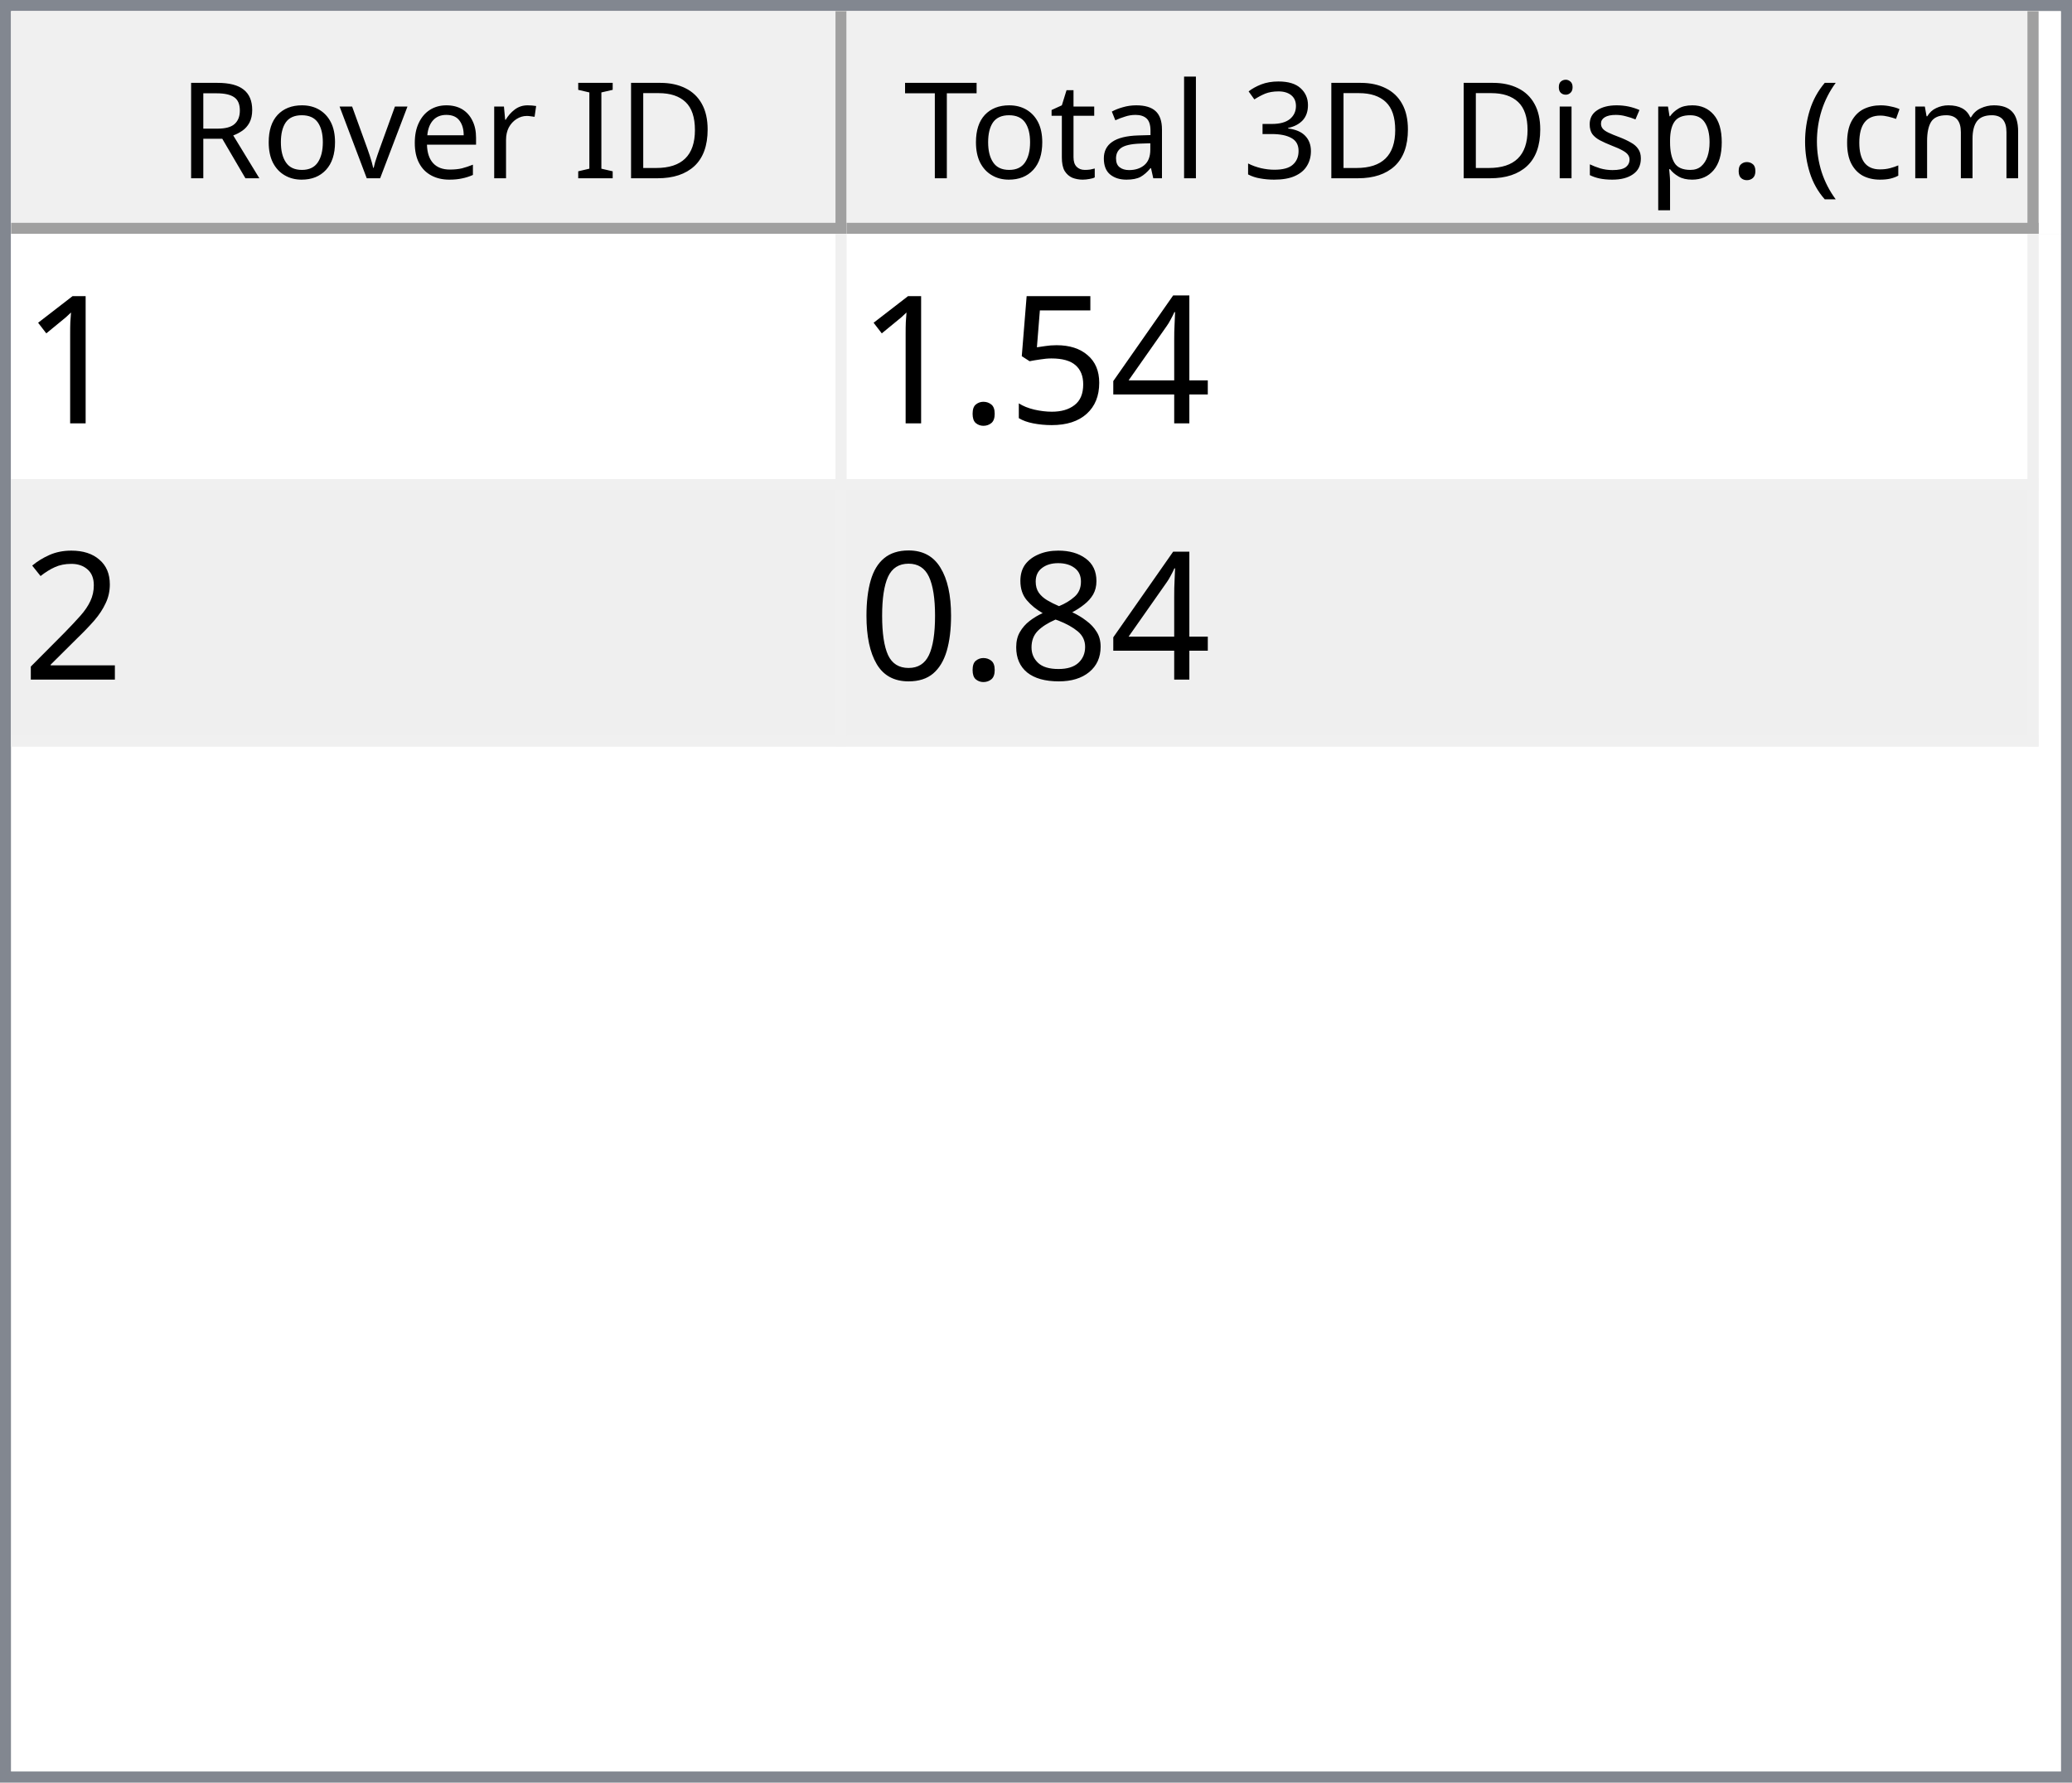
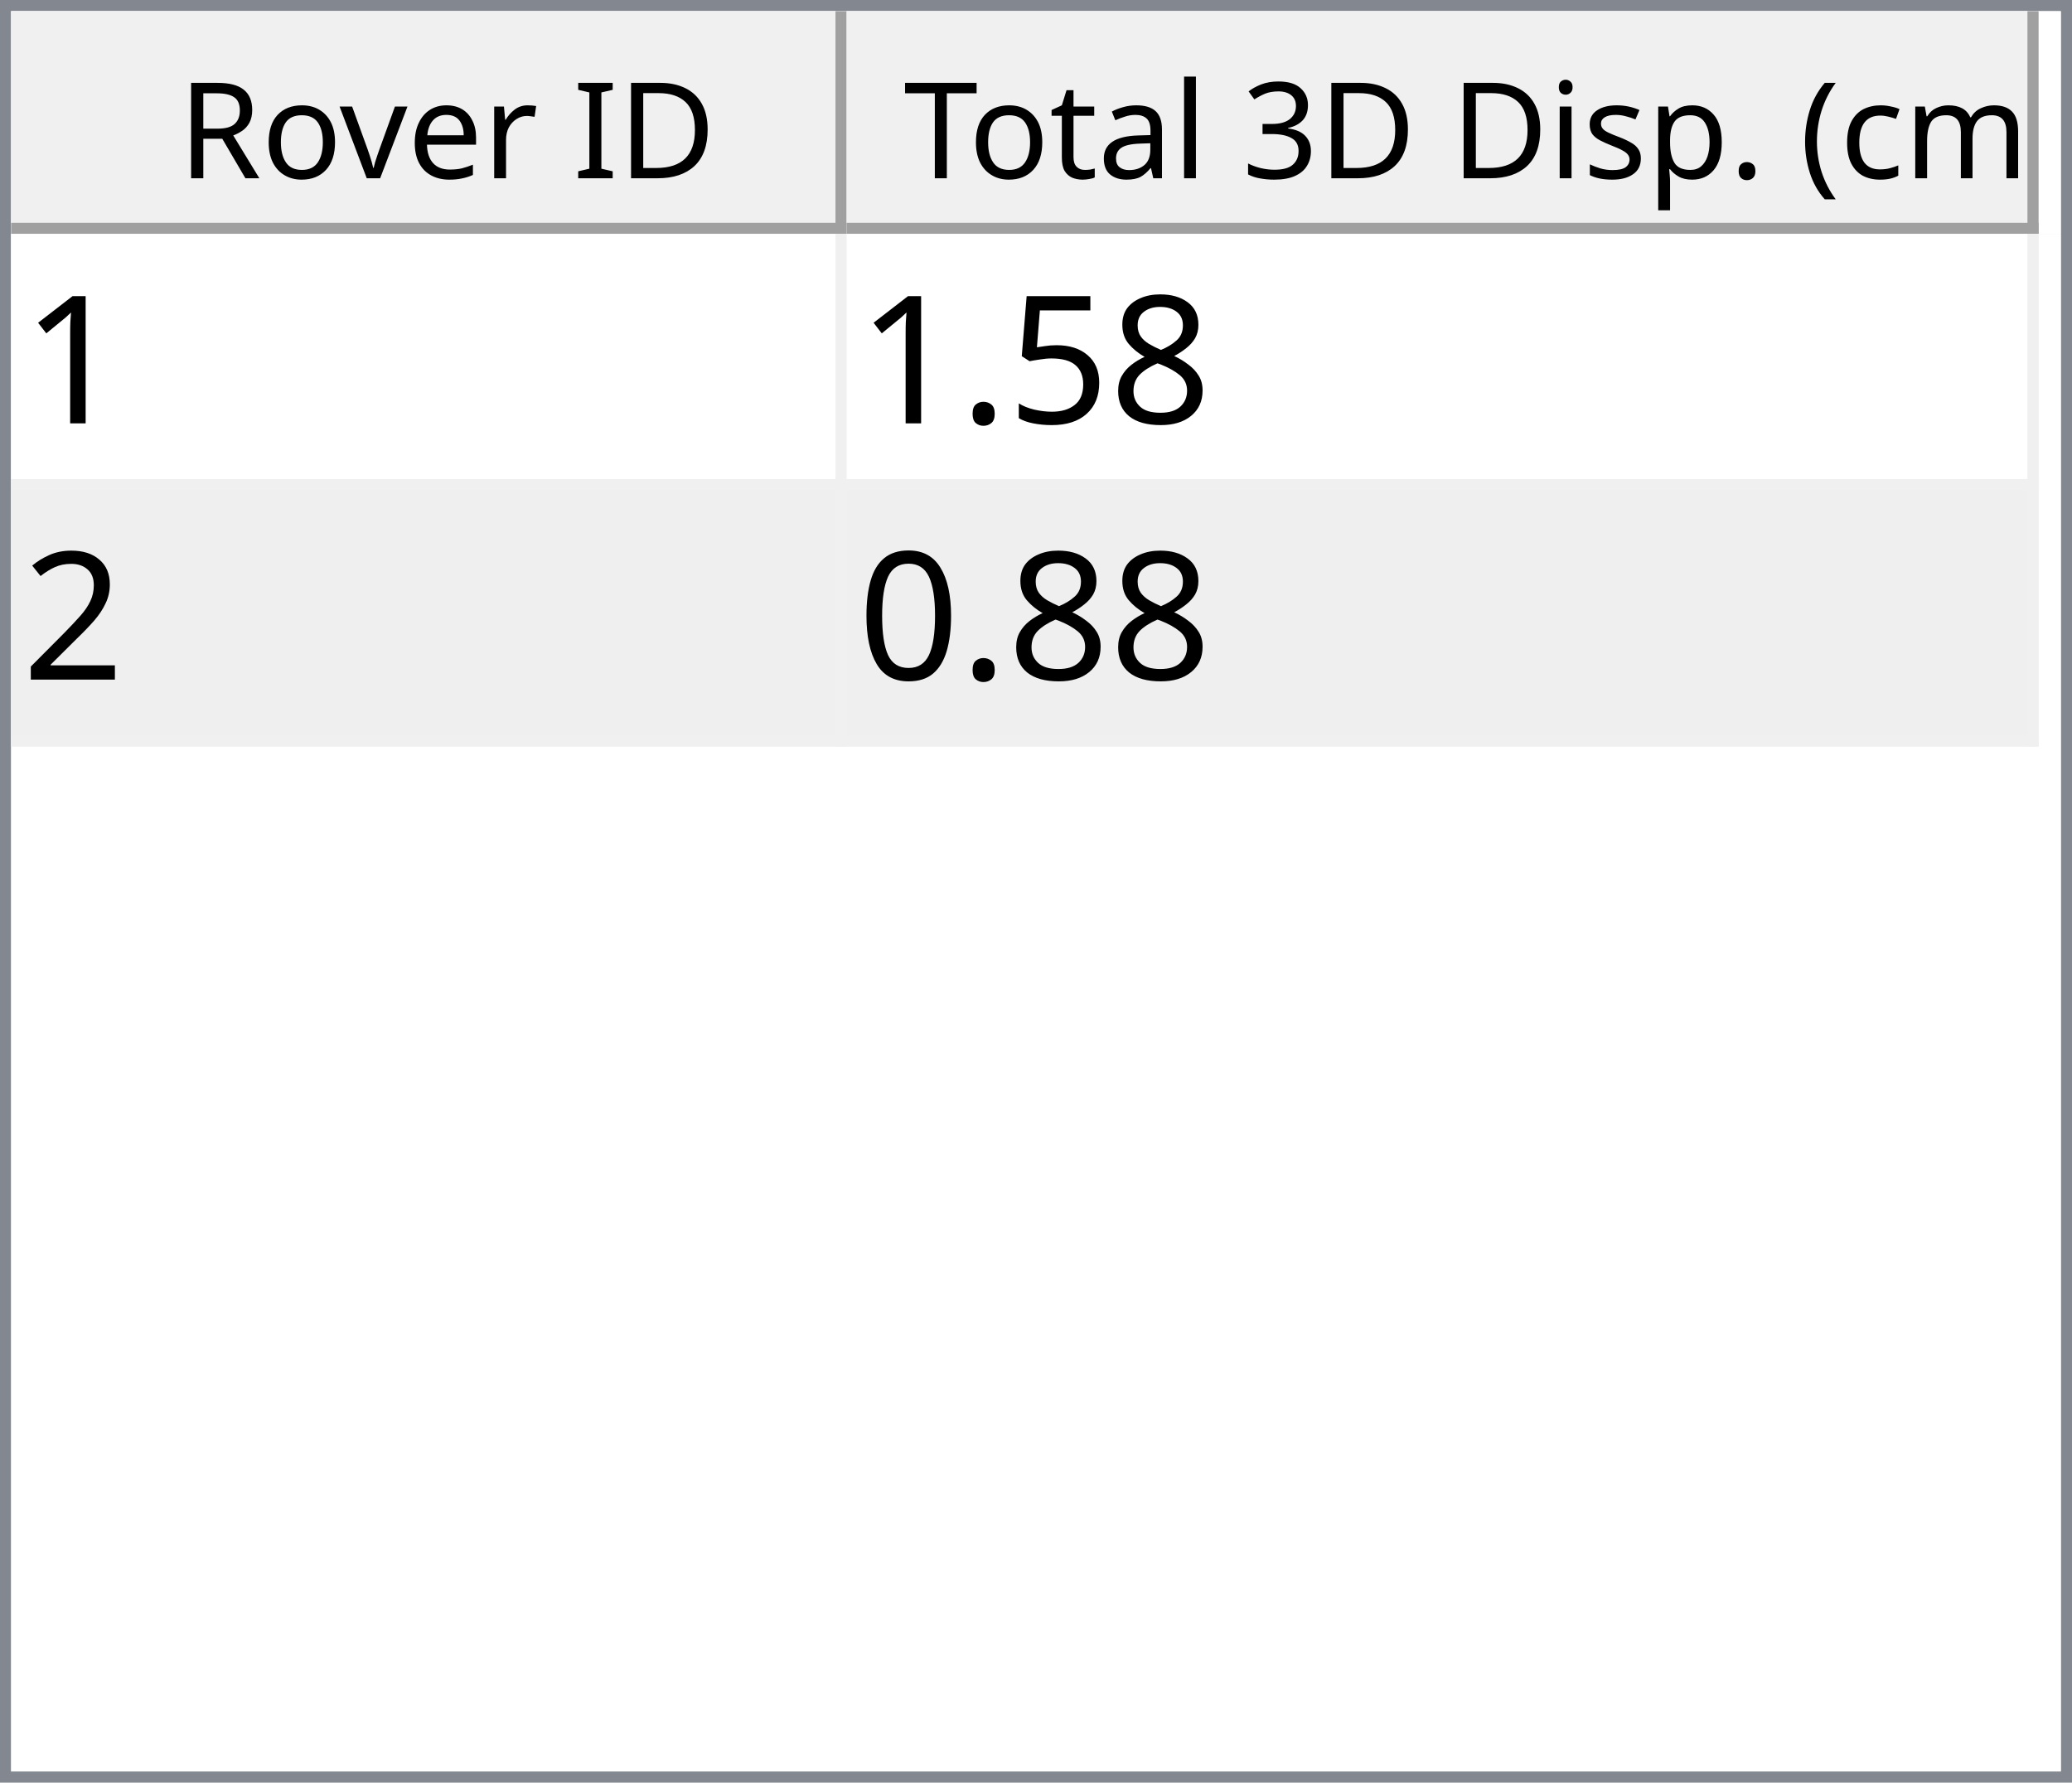
<svg xmlns="http://www.w3.org/2000/svg" style="fill-opacity:1; color-rendering:auto; color-interpolation:auto; text-rendering:auto; stroke:black; stroke-linecap:square; stroke-miterlimit:10; shape-rendering:auto; stroke-opacity:1; fill:black; stroke-dasharray:none; font-weight:normal; stroke-width:1; font-family:'Dialog'; font-style:normal; stroke-linejoin:miter; font-size:12px; stroke-dashoffset:0; image-rendering:auto;" width="186" height="160">
  <defs id="genericDefs" />
  <g>
    <defs id="defs1">
      <clipPath clipPathUnits="userSpaceOnUse" id="clipPath1">
        <path d="M0 0 L186 0 L186 160 L0 160 L0 0 Z" />
      </clipPath>
      <clipPath clipPathUnits="userSpaceOnUse" id="clipPath2">
        <path d="M0 0 L0 160 L186 160 L186 0 Z" />
      </clipPath>
      <clipPath clipPathUnits="userSpaceOnUse" id="clipPath3">
        <path d="M0 0 L0 20 L184 20 L184 0 Z" />
      </clipPath>
      <clipPath clipPathUnits="userSpaceOnUse" id="clipPath4">
        <path d="M0 0 L0 20 L75 20 L75 0 Z" />
      </clipPath>
      <clipPath clipPathUnits="userSpaceOnUse" id="clipPath5">
        <path d="M1 1 L1 19 L74 19 L74 1 Z" />
      </clipPath>
      <clipPath clipPathUnits="userSpaceOnUse" id="clipPath6">
        <path d="M0 0 L0 18 L73 18 L73 0 Z" />
      </clipPath>
      <clipPath clipPathUnits="userSpaceOnUse" id="clipPath7">
        <path d="M-0.5 -0.5 L-0.5 19.5 L74.5 19.5 L74.5 -0.5 Z" />
      </clipPath>
      <clipPath clipPathUnits="userSpaceOnUse" id="clipPath8">
        <path d="M0 0 L0 20 L107 20 L107 0 Z" />
      </clipPath>
      <clipPath clipPathUnits="userSpaceOnUse" id="clipPath9">
        <path d="M1 1 L1 19 L106 19 L106 1 Z" />
      </clipPath>
      <clipPath clipPathUnits="userSpaceOnUse" id="clipPath10">
        <path d="M0 0 L0 18 L105 18 L105 0 Z" />
      </clipPath>
      <clipPath clipPathUnits="userSpaceOnUse" id="clipPath11">
        <path d="M-0.5 -0.5 L-0.5 19.5 L106.5 19.5 L106.5 -0.5 Z" />
      </clipPath>
      <clipPath clipPathUnits="userSpaceOnUse" id="clipPath12">
        <path d="M0 0 L0 138 L184 138 L184 0 Z" />
      </clipPath>
      <clipPath clipPathUnits="userSpaceOnUse" id="clipPath13">
        <path d="M0 0 L0 46 L182 46 L182 0 Z" />
      </clipPath>
      <clipPath clipPathUnits="userSpaceOnUse" id="clipPath14">
        <path d="M-0.5 -0.5 L-0.5 45.5 L181.5 45.5 L181.5 -0.5 Z" />
      </clipPath>
      <clipPath clipPathUnits="userSpaceOnUse" id="clipPath15">
        <path d="M0 0 L0 22 L74 22 L74 0 Z" />
      </clipPath>
      <clipPath clipPathUnits="userSpaceOnUse" id="clipPath16">
        <path d="M0 0 L0 22 L106 22 L106 0 Z" />
      </clipPath>
      <font horiz-adv-x="64.551" id="font1">
        <font-face ascent="107.91" descent="25.098" units-per-em="100" style="font-style:normal; font-family:Segoe UI; font-weight:normal;" />
        <missing-glyph horiz-adv-x="64.551" d="M8.109 0 L8.109 68.266 L56.453 68.266 L56.453 0 L8.109 0 ZM15.328 7.234 L49.219 7.234 L49.219 61.031 L15.328 61.031 L15.328 7.234 Z" />
        <glyph unicode="D" horiz-adv-x="70.117" d="M9.188 0 L9.188 70.016 L28.516 70.016 Q65.531 70.016 65.531 35.891 Q65.531 19.672 55.25 9.836 Q44.969 0 27.734 0 L9.188 0 ZM17.391 62.594 L17.391 7.422 L27.828 7.422 Q41.609 7.422 49.273 14.797 Q56.938 22.172 56.938 35.688 Q56.938 62.594 28.328 62.594 L17.391 62.594 Z" />
        <glyph unicode="I" horiz-adv-x="26.611" d="M17.391 0 L9.188 0 L9.188 70.016 L17.391 70.016 L17.391 0 Z" />
        <glyph unicode=" " horiz-adv-x="27.393" d="" />
        <glyph unicode="r" horiz-adv-x="34.766" d="M34.188 41.891 Q32.078 43.5 28.125 43.5 Q23 43.5 19.555 38.672 Q16.109 33.844 16.109 25.484 L16.109 0 L8.109 0 L8.109 50 L16.109 50 L16.109 39.703 L16.312 39.703 Q18.016 44.969 21.531 47.922 Q25.047 50.875 29.391 50.875 Q32.516 50.875 34.188 50.203 L34.188 41.891 Z" />
        <glyph unicode="e" horiz-adv-x="52.295" d="M48.297 23 L12.984 23 Q13.188 14.656 17.484 10.109 Q21.781 5.562 29.297 5.562 Q37.75 5.562 44.828 11.141 L44.828 3.609 Q38.234 -1.172 27.391 -1.172 Q16.797 -1.172 10.742 5.641 Q4.688 12.453 4.688 24.812 Q4.688 36.469 11.305 43.82 Q17.922 51.172 27.734 51.172 Q37.547 51.172 42.922 44.828 Q48.297 38.484 48.297 27.203 L48.297 23 ZM40.094 29.781 Q40.047 36.719 36.75 40.578 Q33.453 44.438 27.594 44.438 Q21.922 44.438 17.969 40.383 Q14.016 36.328 13.094 29.781 L40.094 29.781 Z" />
        <glyph unicode="v" horiz-adv-x="47.9" d="M47.406 50 L27.484 0 L19.625 0 L0.688 50 L9.469 50 L22.172 13.672 Q23.578 9.672 23.922 6.688 L24.125 6.688 Q24.609 10.453 25.688 13.484 L38.969 50 L47.406 50 Z" />
        <glyph unicode="o" horiz-adv-x="58.594" d="M29 -1.172 Q17.922 -1.172 11.305 5.836 Q4.688 12.844 4.688 24.422 Q4.688 37.016 11.57 44.094 Q18.453 51.172 30.172 51.172 Q41.359 51.172 47.633 44.289 Q53.906 37.406 53.906 25.203 Q53.906 13.234 47.141 6.031 Q40.375 -1.172 29 -1.172 ZM29.594 44.438 Q21.875 44.438 17.383 39.188 Q12.891 33.938 12.891 24.703 Q12.891 15.828 17.43 10.695 Q21.969 5.562 29.594 5.562 Q37.359 5.562 41.531 10.594 Q45.703 15.625 45.703 24.906 Q45.703 34.281 41.531 39.359 Q37.359 44.438 29.594 44.438 Z" />
        <glyph unicode="R" horiz-adv-x="59.814" d="M59.375 0 L49.609 0 L37.891 19.625 Q36.281 22.359 34.766 24.289 Q33.25 26.219 31.664 27.438 Q30.078 28.656 28.25 29.219 Q26.422 29.781 24.125 29.781 L17.391 29.781 L17.391 0 L9.188 0 L9.188 70.016 L30.078 70.016 Q34.672 70.016 38.555 68.867 Q42.438 67.719 45.289 65.375 Q48.141 63.031 49.758 59.547 Q51.375 56.062 51.375 51.375 Q51.375 47.703 50.273 44.656 Q49.172 41.609 47.148 39.211 Q45.125 36.812 42.266 35.133 Q39.406 33.453 35.844 32.516 L35.844 32.328 Q37.594 31.547 38.891 30.547 Q40.188 29.547 41.359 28.18 Q42.531 26.812 43.68 25.078 Q44.828 23.344 46.234 21.047 L59.375 0 ZM17.391 62.594 L17.391 37.203 L28.516 37.203 Q31.594 37.203 34.203 38.133 Q36.812 39.062 38.719 40.797 Q40.625 42.531 41.703 45.047 Q42.781 47.562 42.781 50.688 Q42.781 56.297 39.141 59.445 Q35.5 62.594 28.609 62.594 L17.391 62.594 Z" />
        <glyph unicode=")" horiz-adv-x="30.176" d="M8.297 -15.922 L1.172 -15.922 Q16.406 2.344 16.406 26.812 Q16.406 51.469 1.078 70.016 L8.297 70.016 Q23.531 52.156 23.531 26.703 Q23.531 1.375 8.297 -15.922 Z" />
        <glyph unicode="m" horiz-adv-x="86.133" d="M79.109 0 L71.094 0 L71.094 28.719 Q71.094 37.016 68.531 40.727 Q65.969 44.438 59.906 44.438 Q54.781 44.438 51.195 39.75 Q47.609 35.062 47.609 28.516 L47.609 0 L39.594 0 L39.594 29.688 Q39.594 44.438 28.219 44.438 Q22.953 44.438 19.531 40.016 Q16.109 35.594 16.109 28.516 L16.109 0 L8.109 0 L8.109 50 L16.109 50 L16.109 42.094 L16.312 42.094 Q21.625 51.172 31.844 51.172 Q36.969 51.172 40.773 48.312 Q44.578 45.453 46 40.828 Q51.562 51.172 62.594 51.172 Q79.109 51.172 79.109 30.812 L79.109 0 Z" />
        <glyph unicode="c" horiz-adv-x="46.191" d="M42.188 2.297 Q36.422 -1.172 28.516 -1.172 Q17.828 -1.172 11.258 5.789 Q4.688 12.75 4.688 23.828 Q4.688 36.188 11.766 43.68 Q18.844 51.172 30.672 51.172 Q37.25 51.172 42.281 48.734 L42.281 40.531 Q36.719 44.438 30.375 44.438 Q22.703 44.438 17.797 38.945 Q12.891 33.453 12.891 24.516 Q12.891 15.719 17.508 10.641 Q22.125 5.562 29.891 5.562 Q36.422 5.562 42.188 9.906 L42.188 2.297 Z" />
        <glyph unicode="(" horiz-adv-x="30.176" d="M29.109 -15.922 L21.969 -15.922 Q6.844 1.375 6.844 26.703 Q6.844 52.156 21.969 70.016 L29.203 70.016 Q13.875 51.469 13.875 26.812 Q13.875 2.344 29.109 -15.922 Z" />
        <glyph unicode="." horiz-adv-x="21.68" d="M10.891 -1.078 Q8.641 -1.078 7.055 0.539 Q5.469 2.156 5.469 4.391 Q5.469 6.641 7.055 8.273 Q8.641 9.906 10.891 9.906 Q13.188 9.906 14.797 8.273 Q16.406 6.641 16.406 4.391 Q16.406 2.156 14.797 0.539 Q13.188 -1.078 10.891 -1.078 Z" />
        <glyph unicode="p" horiz-adv-x="58.789" d="M16.312 7.234 L16.109 7.234 L16.109 -23 L8.109 -23 L8.109 50 L16.109 50 L16.109 41.219 L16.312 41.219 Q22.219 51.172 33.594 51.172 Q43.266 51.172 48.688 44.461 Q54.109 37.75 54.109 26.469 Q54.109 13.922 48 6.375 Q41.891 -1.172 31.297 -1.172 Q21.578 -1.172 16.312 7.234 ZM16.109 27.391 L16.109 20.406 Q16.109 14.203 20.141 9.883 Q24.172 5.562 30.375 5.562 Q37.641 5.562 41.773 11.133 Q45.906 16.703 45.906 26.609 Q45.906 34.969 42.047 39.703 Q38.188 44.438 31.594 44.438 Q24.609 44.438 20.359 39.578 Q16.109 34.719 16.109 27.391 Z" />
        <glyph unicode="s" horiz-adv-x="42.432" d="M5.078 1.812 L5.078 10.406 Q11.625 5.562 19.484 5.562 Q30.031 5.562 30.031 12.594 Q30.031 14.594 29.125 15.992 Q28.219 17.391 26.68 18.461 Q25.141 19.531 23.07 20.383 Q21 21.234 18.609 22.172 Q15.281 23.484 12.766 24.828 Q10.25 26.172 8.57 27.859 Q6.891 29.547 6.031 31.695 Q5.172 33.844 5.172 36.719 Q5.172 40.234 6.789 42.945 Q8.406 45.656 11.086 47.484 Q13.766 49.312 17.211 50.242 Q20.656 51.172 24.312 51.172 Q30.812 51.172 35.938 48.922 L35.938 40.828 Q30.422 44.438 23.25 44.438 Q21 44.438 19.195 43.922 Q17.391 43.406 16.094 42.477 Q14.797 41.547 14.086 40.258 Q13.375 38.969 13.375 37.406 Q13.375 35.453 14.086 34.133 Q14.797 32.812 16.164 31.789 Q17.531 30.766 19.484 29.938 Q21.438 29.109 23.922 28.125 Q27.25 26.859 29.883 25.516 Q32.516 24.172 34.375 22.484 Q36.234 20.797 37.234 18.602 Q38.234 16.406 38.234 13.375 Q38.234 9.672 36.602 6.938 Q34.969 4.203 32.234 2.398 Q29.5 0.594 25.93 -0.289 Q22.359 -1.172 18.453 -1.172 Q10.75 -1.172 5.078 1.812 Z" />
        <glyph unicode="i" horiz-adv-x="24.219" d="M12.203 62.703 Q10.062 62.703 8.547 64.164 Q7.031 65.625 7.031 67.875 Q7.031 70.125 8.547 71.609 Q10.062 73.094 12.203 73.094 Q14.406 73.094 15.945 71.609 Q17.484 70.125 17.484 67.875 Q17.484 65.719 15.945 64.211 Q14.406 62.703 12.203 62.703 ZM16.109 0 L8.109 0 L8.109 50 L16.109 50 L16.109 0 Z" />
        <glyph unicode="3" horiz-adv-x="53.906" d="M46.531 19.828 Q46.531 15.094 44.75 11.211 Q42.969 7.328 39.719 4.57 Q36.469 1.812 31.93 0.297 Q27.391 -1.219 21.922 -1.219 Q11.922 -1.219 6 2.594 L6 11.188 Q13.094 5.609 22.219 5.609 Q25.875 5.609 28.828 6.539 Q31.781 7.469 33.906 9.227 Q36.031 10.984 37.18 13.477 Q38.328 15.969 38.328 19.094 Q38.328 32.812 18.797 32.812 L12.984 32.812 L12.984 39.594 L18.5 39.594 Q35.797 39.594 35.797 52.484 Q35.797 64.406 22.609 64.406 Q15.188 64.406 8.688 59.422 L8.688 67.188 Q15.375 71.188 24.609 71.188 Q29 71.188 32.57 69.969 Q36.141 68.75 38.68 66.555 Q41.219 64.359 42.609 61.281 Q44 58.203 44 54.5 Q44 40.672 30.031 36.719 L30.031 36.531 Q33.594 36.141 36.625 34.797 Q39.656 33.453 41.852 31.305 Q44.047 29.156 45.289 26.25 Q46.531 23.344 46.531 19.828 Z" />
        <glyph unicode="l" horiz-adv-x="24.219" d="M16.109 0 L8.109 0 L8.109 74.031 L16.109 74.031 L16.109 0 Z" />
        <glyph unicode="a" horiz-adv-x="50.879" d="M43.891 0 L35.891 0 L35.891 7.812 L35.688 7.812 Q30.469 -1.172 20.312 -1.172 Q12.844 -1.172 8.617 2.781 Q4.391 6.734 4.391 13.281 Q4.391 27.297 20.906 29.594 L35.891 31.688 Q35.891 44.438 25.594 44.438 Q16.547 44.438 9.281 38.281 L9.281 46.484 Q16.656 51.172 26.266 51.172 Q43.891 51.172 43.891 32.516 L43.891 0 ZM35.891 25.297 L23.828 23.641 Q18.266 22.859 15.43 20.875 Q12.594 18.891 12.594 13.875 Q12.594 10.203 15.211 7.883 Q17.828 5.562 22.172 5.562 Q28.125 5.562 32.008 9.742 Q35.891 13.922 35.891 20.312 L35.891 25.297 Z" />
        <glyph unicode="t" horiz-adv-x="33.887" d="M31.297 0.484 Q28.469 -1.078 23.828 -1.078 Q10.688 -1.078 10.688 13.578 L10.688 43.172 L2.094 43.172 L2.094 50 L10.688 50 L10.688 62.203 L18.703 64.797 L18.703 50 L31.297 50 L31.297 43.172 L18.703 43.172 L18.703 14.984 Q18.703 9.969 20.414 7.82 Q22.125 5.672 26.078 5.672 Q29.109 5.672 31.297 7.328 L31.297 0.484 Z" />
        <glyph unicode="T" horiz-adv-x="52.393" d="M50.594 62.594 L30.375 62.594 L30.375 0 L22.172 0 L22.172 62.594 L2 62.594 L2 70.016 L50.594 70.016 L50.594 62.594 Z" />
      </font>
      <font horiz-adv-x="75.0" id="font2">
        <font-face ascent="100.537" descent="21.973" units-per-em="100" style="font-style:normal; font-family:sans-serif; font-weight:normal;" />
        <missing-glyph horiz-adv-x="75.0" d="M12.5 0 L12.5 62.5 L62.5 62.5 L62.5 0 L12.5 0 ZM14.062 1.562 L60.938 1.562 L60.938 60.938 L14.062 60.938 L14.062 1.562 Z" />
        <glyph unicode="1" horiz-adv-x="55.615" d="M37.25 0 L28.469 0 L28.469 56 Q25.297 52.984 20.141 49.953 Q14.984 46.922 10.891 45.406 L10.891 53.906 Q18.266 57.375 23.781 62.305 Q29.297 67.234 31.594 71.875 L37.25 71.875 L37.25 0 Z" />
-         <glyph unicode="4" horiz-adv-x="55.615" d="M32.328 0 L32.328 17.141 L1.266 17.141 L1.266 25.203 L33.938 71.578 L41.109 71.578 L41.109 25.203 L50.781 25.203 L50.781 17.141 L41.109 17.141 L41.109 0 L32.328 0 ZM32.328 25.203 L32.328 57.469 L9.906 25.203 L32.328 25.203 Z" />
+         <glyph unicode="8" horiz-adv-x="55.615" d="M17.672 38.812 Q12.203 40.828 9.57 44.539 Q6.938 48.25 6.938 53.422 Q6.938 61.234 12.555 66.555 Q18.172 71.875 27.484 71.875 Q36.859 71.875 42.578 66.43 Q48.297 60.984 48.297 53.172 Q48.297 48.188 45.68 44.508 Q43.062 40.828 37.75 38.812 Q44.344 36.672 47.781 31.883 Q51.219 27.094 51.219 20.453 Q51.219 11.281 44.727 5.031 Q38.234 -1.219 27.641 -1.219 Q17.047 -1.219 10.547 5.055 Q4.047 11.328 4.047 20.703 Q4.047 27.688 7.594 32.398 Q11.141 37.109 17.672 38.812 ZM15.922 53.719 Q15.922 48.641 19.195 45.414 Q22.469 42.188 27.688 42.188 Q32.766 42.188 36.016 45.383 Q39.266 48.578 39.266 53.219 Q39.266 58.062 35.914 61.359 Q32.562 64.656 27.594 64.656 Q22.562 64.656 19.242 61.43 Q15.922 58.203 15.922 53.719 ZM13.094 20.656 Q13.094 16.891 14.875 13.375 Q16.656 9.859 20.172 7.93 Q23.688 6 27.734 6 Q34.031 6 38.133 10.055 Q42.234 14.109 42.234 20.359 Q42.234 26.703 38.016 30.859 Q33.797 35.016 27.438 35.016 Q21.234 35.016 17.164 30.914 Q13.094 26.812 13.094 20.656 Z" />
        <glyph unicode="5" horiz-adv-x="55.615" d="M4.156 18.75 L13.375 19.531 Q14.406 12.797 18.141 9.398 Q21.875 6 27.156 6 Q33.5 6 37.891 10.789 Q42.281 15.578 42.281 23.484 Q42.281 31 38.062 35.352 Q33.844 39.703 27 39.703 Q22.75 39.703 19.336 37.773 Q15.922 35.844 13.969 32.766 L5.719 33.844 L12.641 70.609 L48.25 70.609 L48.25 62.203 L19.672 62.203 L15.828 42.969 Q22.266 47.469 29.344 47.469 Q38.719 47.469 45.164 40.969 Q51.609 34.469 51.609 24.266 Q51.609 14.547 45.953 7.469 Q39.062 -1.219 27.156 -1.219 Q17.391 -1.219 11.211 4.25 Q5.031 9.719 4.156 18.75 Z" />
        <glyph unicode="." horiz-adv-x="27.783" d="M9.078 0 L9.078 10.016 L19.094 10.016 L19.094 0 L9.078 0 Z" />
        <glyph unicode="2" horiz-adv-x="55.615" d="M50.344 8.453 L50.344 0 L3.031 0 Q2.938 3.172 4.047 6.109 Q5.859 10.938 9.836 15.625 Q13.812 20.312 21.344 26.469 Q33.016 36.031 37.117 41.625 Q41.219 47.219 41.219 52.203 Q41.219 57.422 37.477 61.008 Q33.734 64.594 27.734 64.594 Q21.391 64.594 17.578 60.789 Q13.766 56.984 13.719 50.25 L4.688 51.172 Q5.609 61.281 11.664 66.578 Q17.719 71.875 27.938 71.875 Q38.234 71.875 44.242 66.164 Q50.25 60.453 50.25 52 Q50.25 47.703 48.492 43.555 Q46.734 39.406 42.656 34.812 Q38.578 30.219 29.109 22.219 Q21.188 15.578 18.945 13.211 Q16.703 10.844 15.234 8.453 L50.344 8.453 Z" />
-         <glyph unicode="8" horiz-adv-x="55.615" d="M17.672 38.812 Q12.203 40.828 9.57 44.539 Q6.938 48.25 6.938 53.422 Q6.938 61.234 12.555 66.555 Q18.172 71.875 27.484 71.875 Q36.859 71.875 42.578 66.43 Q48.297 60.984 48.297 53.172 Q48.297 48.188 45.68 44.508 Q43.062 40.828 37.75 38.812 Q44.344 36.672 47.781 31.883 Q51.219 27.094 51.219 20.453 Q51.219 11.281 44.727 5.031 Q38.234 -1.219 27.641 -1.219 Q17.047 -1.219 10.547 5.055 Q4.047 11.328 4.047 20.703 Q4.047 27.688 7.594 32.398 Q11.141 37.109 17.672 38.812 ZM15.922 53.719 Q15.922 48.641 19.195 45.414 Q22.469 42.188 27.688 42.188 Q32.766 42.188 36.016 45.383 Q39.266 48.578 39.266 53.219 Q39.266 58.062 35.914 61.359 Q32.562 64.656 27.594 64.656 Q22.562 64.656 19.242 61.43 Q15.922 58.203 15.922 53.719 ZM13.094 20.656 Q13.094 16.891 14.875 13.375 Q16.656 9.859 20.172 7.93 Q23.688 6 27.734 6 Q34.031 6 38.133 10.055 Q42.234 14.109 42.234 20.359 Q42.234 26.703 38.016 30.859 Q33.797 35.016 27.438 35.016 Q21.234 35.016 17.164 30.914 Q13.094 26.812 13.094 20.656 Z" />
        <glyph unicode="0" horiz-adv-x="55.615" d="M4.156 35.297 Q4.156 48 6.766 55.742 Q9.375 63.484 14.523 67.68 Q19.672 71.875 27.484 71.875 Q33.25 71.875 37.594 69.555 Q41.938 67.234 44.773 62.867 Q47.609 58.5 49.219 52.227 Q50.828 45.953 50.828 35.297 Q50.828 22.703 48.242 14.969 Q45.656 7.234 40.508 3.008 Q35.359 -1.219 27.484 -1.219 Q17.141 -1.219 11.234 6.203 Q4.156 15.141 4.156 35.297 ZM13.188 35.297 Q13.188 17.672 17.312 11.836 Q21.438 6 27.484 6 Q33.547 6 37.672 11.859 Q41.797 17.719 41.797 35.297 Q41.797 52.984 37.672 58.789 Q33.547 64.594 27.391 64.594 Q21.344 64.594 17.719 59.469 Q13.188 52.938 13.188 35.297 Z" />
      </font>
    </defs>
    <g style="fill:white; stroke:white;">
      <rect x="0" y="0" width="186" style="clip-path:url(#clipPath1); stroke:none;" height="160" />
    </g>
    <g style="fill:white; text-rendering:optimizeSpeed; color-rendering:optimizeSpeed; image-rendering:optimizeSpeed; shape-rendering:crispEdges; stroke:white; color-interpolation:sRGB;">
      <rect x="0" width="186" height="160" y="0" style="stroke:none;" />
      <path style="stroke:none;" d="M0 160 L186 160 L186 0 L0 0 Z" />
    </g>
    <g style="fill:rgb(240,240,240); font-family:'Segoe UI'; stroke:rgb(240,240,240);">
      <rect x="0" y="0" width="186" style="clip-path:url(#clipPath2); stroke:none;" height="160" />
    </g>
    <g style="fill:rgb(130,135,144); font-family:'Segoe UI'; stroke:rgb(130,135,144);">
      <path d="M0 0 L186 0 L186 160 L0 160 L0 0 ZM1 1 L185 1 L185 159 L1 159 L1 1 Z" style="fill-rule:evenodd; clip-path:url(#clipPath2); stroke:none;" />
    </g>
    <g style="fill:white; font-family:'Segoe UI'; stroke:white;" transform="translate(1,1)">
      <rect x="0" y="0" width="184" style="clip-path:url(#clipPath3); stroke:none;" height="20" />
    </g>
    <g style="fill:rgb(240,240,240); font-family:'Segoe UI'; stroke:rgb(240,240,240);" transform="translate(1,1)">
      <rect x="0" y="0" width="75" style="clip-path:url(#clipPath4); stroke:none;" height="20" />
    </g>
    <g style="font-family:'Segoe UI';" transform="translate(2,2)">
      <text x="14" xml:space="preserve" y="14" style="clip-path:url(#clipPath6); stroke:none;">Rover ID</text>
    </g>
    <g style="fill:rgb(160,160,160); font-family:'Segoe UI'; stroke:rgb(160,160,160); stroke-linejoin:bevel;" transform="translate(1.5,1.5)">
      <line x1="74" x2="74" y1="0" style="fill:none; clip-path:url(#clipPath7);" y2="19" />
    </g>
    <g style="fill:rgb(160,160,160); font-family:'Segoe UI'; stroke:rgb(160,160,160); stroke-linejoin:bevel;" transform="matrix(1,0,0,1,1,1) translate(0.5,0.5)">
      <line x1="0" x2="74" y1="19" style="fill:none; clip-path:url(#clipPath7);" y2="19" />
    </g>
    <g style="fill:rgb(240,240,240); font-family:'Segoe UI'; stroke:rgb(240,240,240);" transform="translate(76,1)">
      <rect x="0" y="0" width="107" style="clip-path:url(#clipPath8); stroke:none;" height="20" />
    </g>
    <g style="font-family:'Segoe UI';" transform="translate(77,2)">
      <text x="1" xml:space="preserve" y="14" style="clip-path:url(#clipPath10); stroke:none;"> Total 3D Disp. (cm)</text>
    </g>
    <g style="fill:rgb(160,160,160); font-family:'Segoe UI'; stroke:rgb(160,160,160); stroke-linejoin:bevel;" transform="translate(76.5,1.5)">
      <line x1="106" x2="106" y1="0" style="fill:none; clip-path:url(#clipPath11);" y2="19" />
    </g>
    <g style="fill:rgb(160,160,160); font-family:'Segoe UI'; stroke:rgb(160,160,160); stroke-linejoin:bevel;" transform="matrix(1,0,0,1,76,1) translate(0.5,0.5)">
      <line x1="0" x2="106" y1="19" style="fill:none; clip-path:url(#clipPath11);" y2="19" />
    </g>
    <g style="fill:white; font-family:'Segoe UI'; stroke:white;" transform="translate(1,21)">
      <rect x="0" y="0" width="184" style="clip-path:url(#clipPath12); stroke:none;" height="138" />
    </g>
    <g style="fill:rgb(240,240,240); font-size:16px; font-family:sans-serif; stroke:rgb(240,240,240);" transform="translate(1,21)">
      <rect x="0" y="0" width="182" style="clip-path:url(#clipPath13); stroke:none;" height="46" />
      <line transform="translate(0.5,0.5)" x1="0" x2="181" y1="22" style="clip-path:url(#clipPath14); fill:none; stroke-linejoin:bevel;" y2="22" />
    </g>
    <g transform="matrix(1,0,0,1,1,21) translate(0.5,0.5)" style="fill:rgb(240,240,240); font-size:16px; font-family:sans-serif; stroke:rgb(240,240,240); stroke-linejoin:bevel;">
      <line x1="0" x2="181" y1="45" style="fill:none; clip-path:url(#clipPath14);" y2="45" />
    </g>
    <g transform="matrix(1,0,0,1,1,21) translate(0.5,0.5)" style="fill:rgb(240,240,240); font-size:16px; font-family:sans-serif; stroke:rgb(240,240,240); stroke-linejoin:bevel;">
      <line x1="74" x2="74" y1="0" style="fill:none; clip-path:url(#clipPath14);" y2="45" />
    </g>
    <g transform="matrix(1,0,0,1,1,21) translate(0.5,0.5)" style="fill:rgb(240,240,240); font-size:16px; font-family:sans-serif; stroke:rgb(240,240,240); stroke-linejoin:bevel;">
      <line x1="181" x2="181" y1="0" style="fill:none; clip-path:url(#clipPath14);" y2="45" />
    </g>
    <g style="fill:white; font-size:16px; font-family:sans-serif; stroke:white;" transform="matrix(1,0,0,1,1,21)">
      <rect x="0" y="0" width="74" style="clip-path:url(#clipPath15); stroke:none;" height="22" />
      <text x="1" y="17" style="fill:black; clip-path:url(#clipPath15); stroke:none;" xml:space="preserve">1</text>
    </g>
    <g style="fill:white; font-size:16px; font-family:sans-serif; stroke:white;" transform="matrix(1,0,0,1,1,21) translate(75,0)">
      <rect x="0" y="0" width="106" style="clip-path:url(#clipPath16); stroke:none;" height="22" />
-       <text x="1" y="17" style="fill:black; clip-path:url(#clipPath16); stroke:none;" xml:space="preserve">1.54</text>
+       <text x="1" y="17" style="fill:black; clip-path:url(#clipPath16); stroke:none;" xml:space="preserve">1.58</text>
    </g>
    <g style="fill:rgb(239,239,239); font-size:16px; font-family:sans-serif; stroke:rgb(239,239,239);" transform="matrix(1,0,0,1,1,21) translate(0,23)">
      <rect x="0" y="0" width="74" style="clip-path:url(#clipPath15); stroke:none;" height="22" />
      <text x="1" y="17" style="fill:black; clip-path:url(#clipPath15); stroke:none;" xml:space="preserve">2</text>
    </g>
    <g style="fill:rgb(239,239,239); font-size:16px; font-family:sans-serif; stroke:rgb(239,239,239);" transform="matrix(1,0,0,1,1,21) translate(75,23)">
      <rect x="0" y="0" width="106" style="clip-path:url(#clipPath16); stroke:none;" height="22" />
-       <text x="1" y="17" style="fill:black; clip-path:url(#clipPath16); stroke:none;" xml:space="preserve">0.84</text>
+       <text x="1" y="17" style="fill:black; clip-path:url(#clipPath16); stroke:none;" xml:space="preserve">0.88</text>
    </g>
  </g>
</svg>
